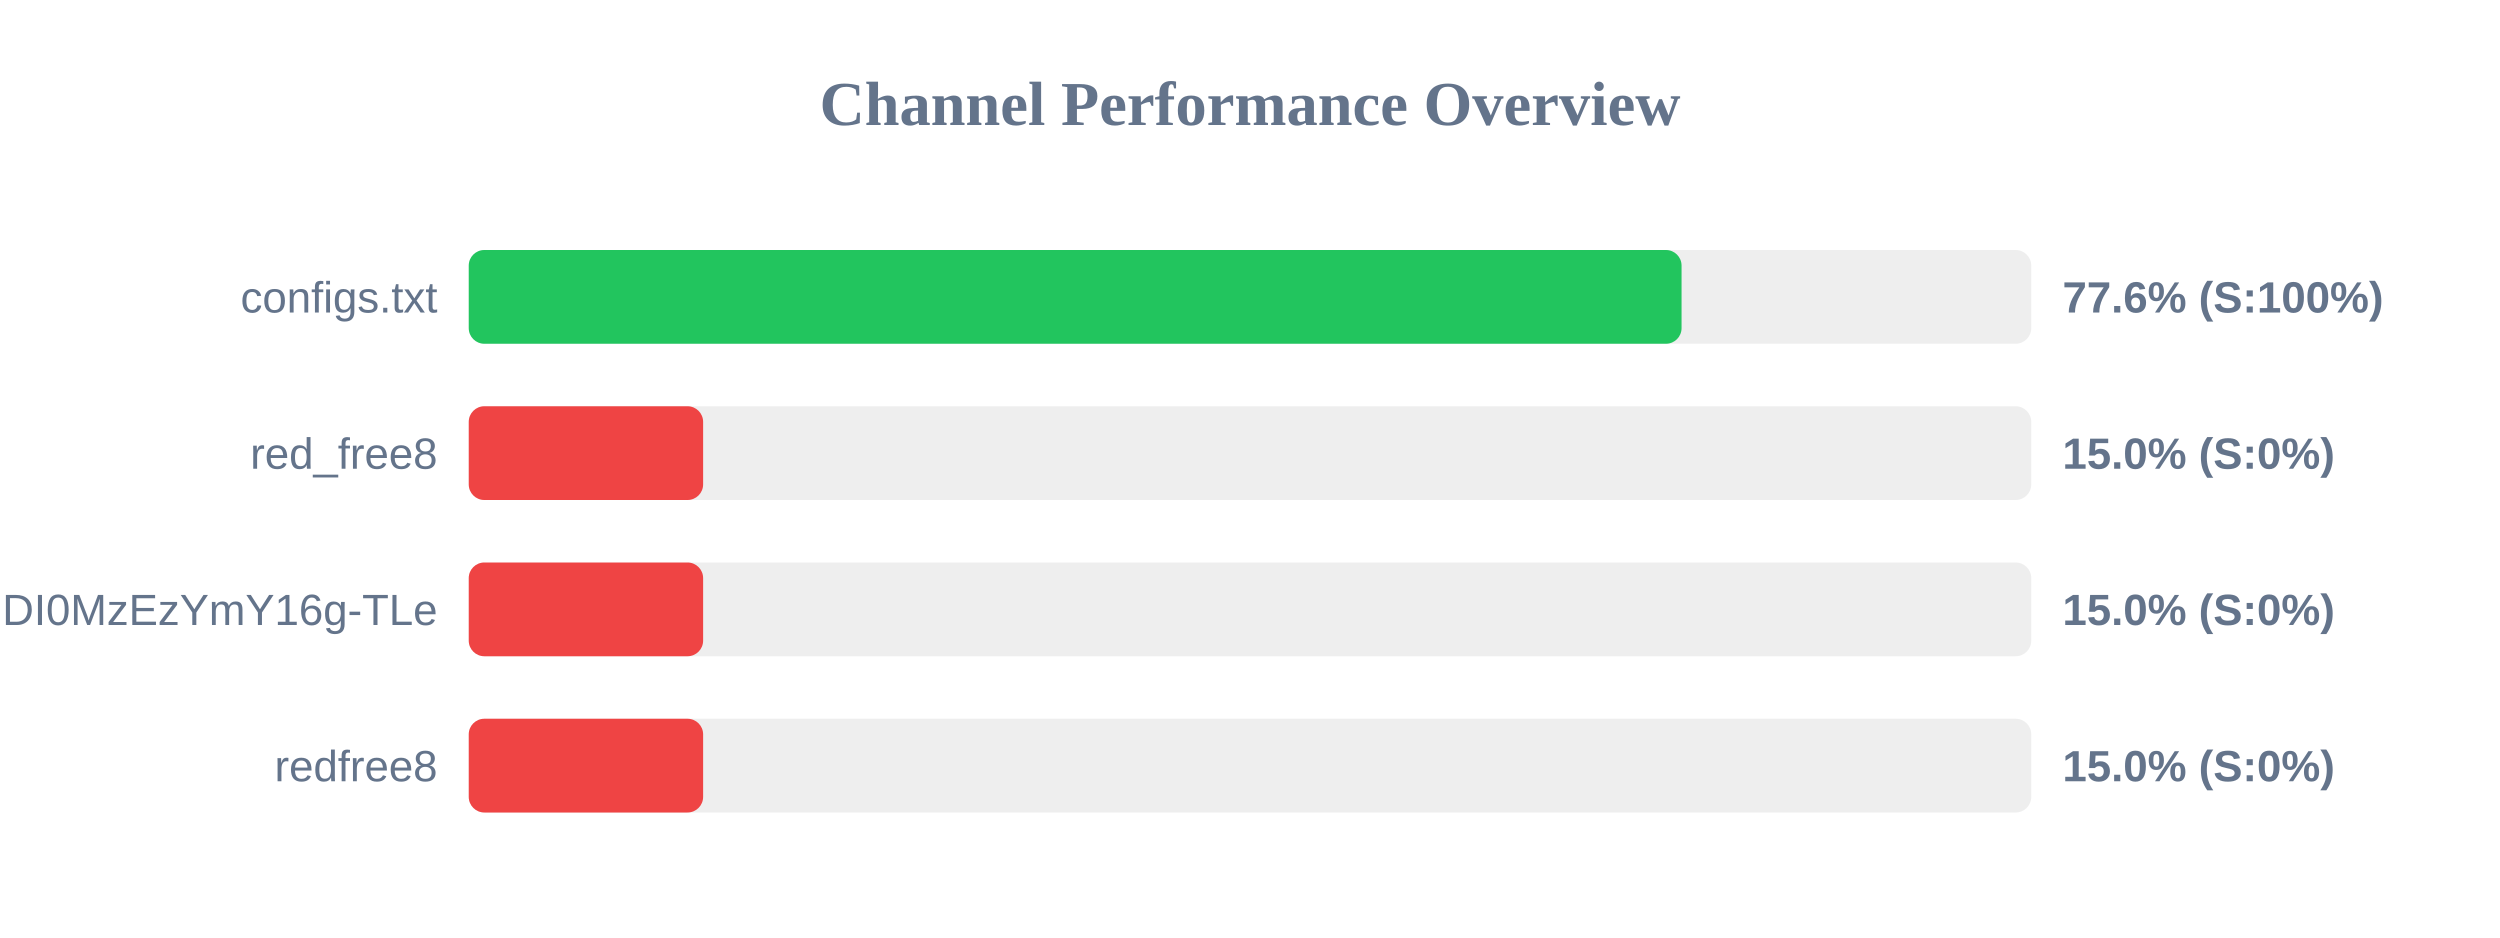
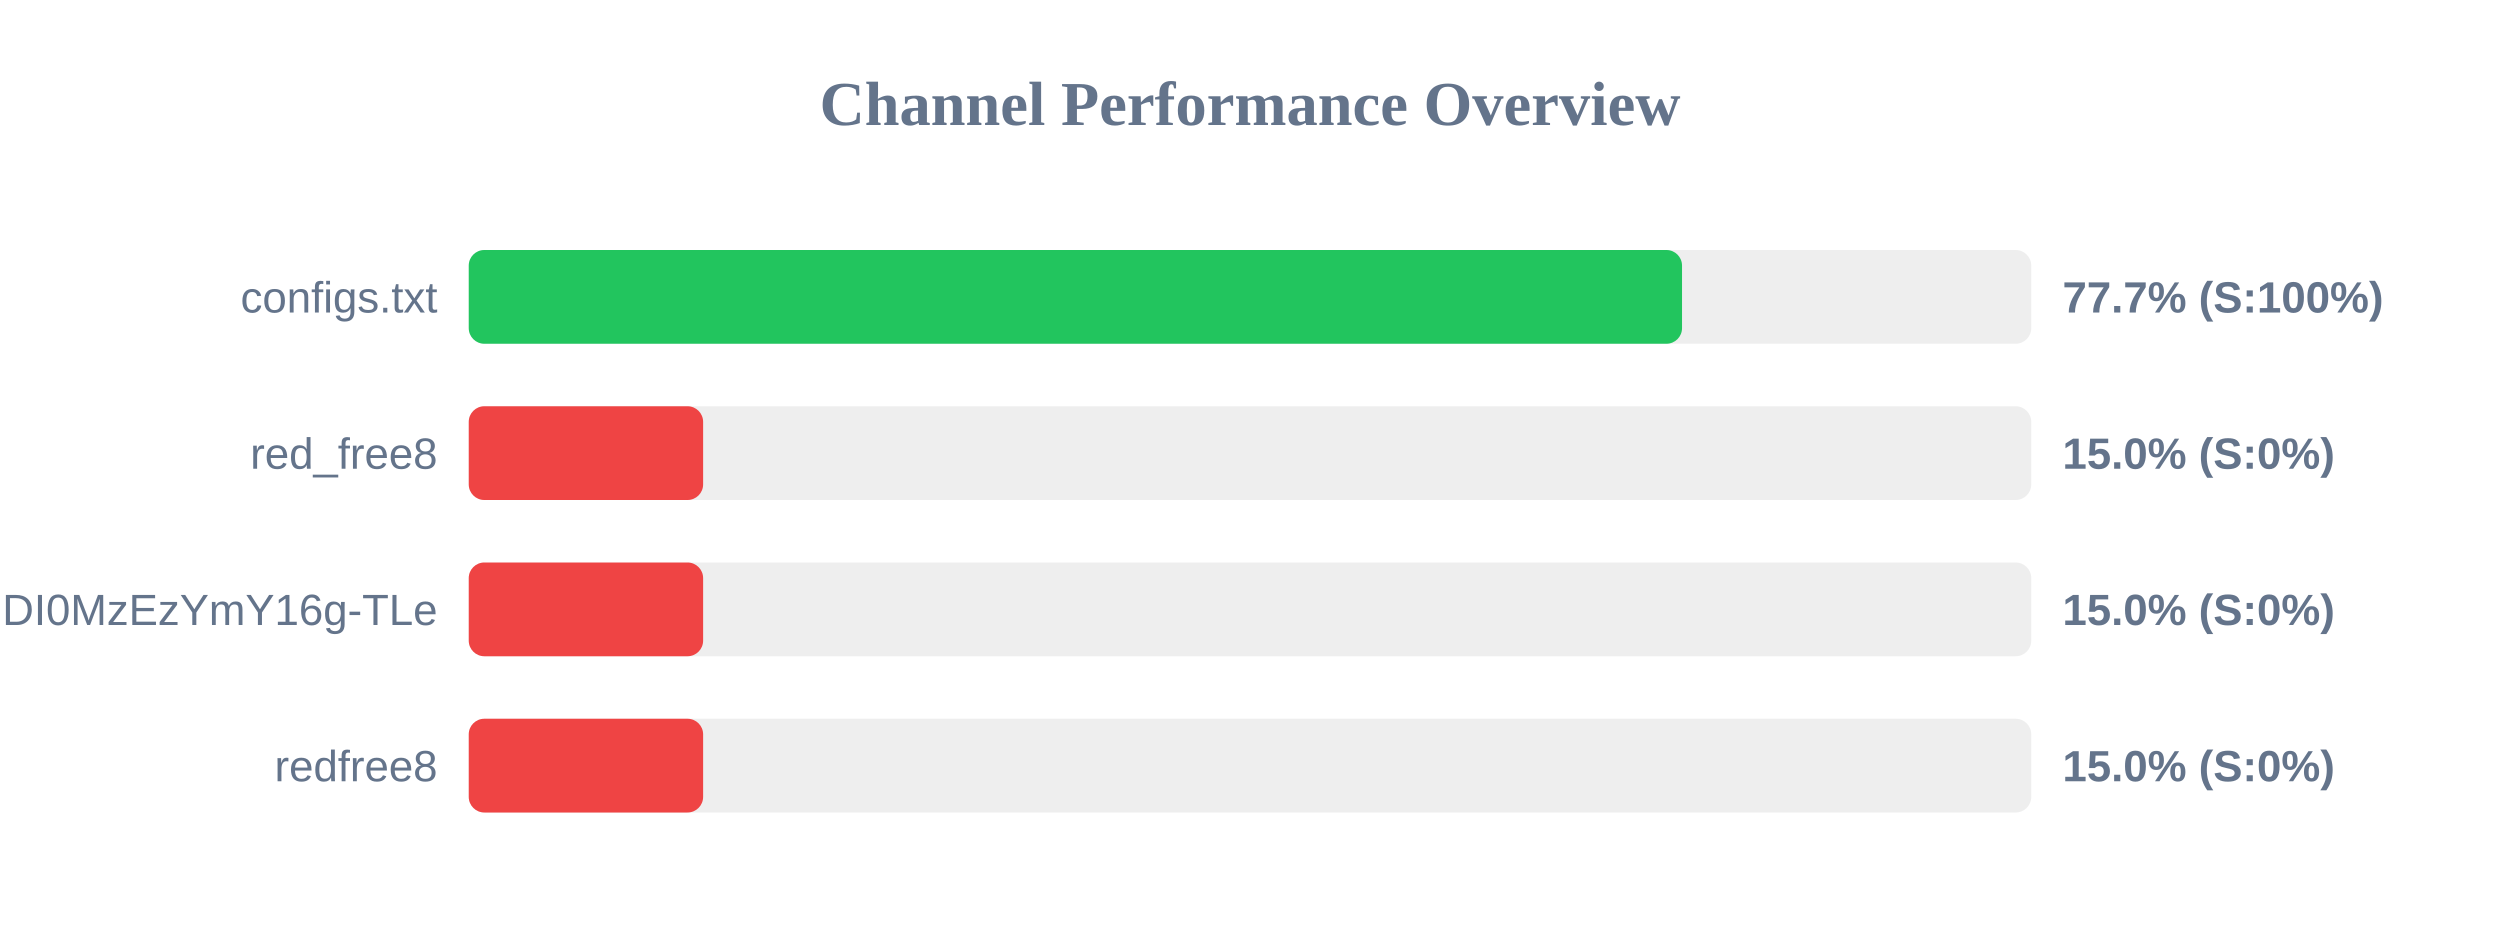
<svg xmlns="http://www.w3.org/2000/svg" width="800" height="300" version="1.1">
  <style>
        .row { font: 14px Arial; fill: #64748b; }
        .score { font: bold 14px Arial; fill: #64748b; }
    </style>
  <text x="400" y="40" text-anchor="middle" font-size="20px" font-weight="bold" fill="#64748b">Channel Performance Overview</text>
  <rect x="150" y="80" width="500" height="30" fill="#eee" rx="5" />
-   <rect x="150" y="80" width="388.1" height="30" fill="#22c55e" rx="5" />
+   <rect x="150" y="80" width="388.25" height="30" fill="#22c55e" rx="5" />
  <text x="140" y="100" text-anchor="end" class="row">configs.txt</text>
-   <text x="660" y="100" text-anchor="start" class="score">77.6% (S:100%)</text>
+   <text x="660" y="100" text-anchor="start" class="score">77.7% (S:100%)</text>
  <rect x="150" y="130" width="500" height="30" fill="#eee" rx="5" />
  <rect x="150" y="130" width="75.0" height="30" fill="#ef4444" rx="5" />
  <text x="140" y="150" text-anchor="end" class="row">red_free8</text>
  <text x="660" y="150" text-anchor="start" class="score">15.0% (S:0%)</text>
  <rect x="150" y="180" width="500" height="30" fill="#eee" rx="5" />
  <rect x="150" y="180" width="75.0" height="30" fill="#ef4444" rx="5" />
  <text x="140" y="200" text-anchor="end" class="row">NjEzODY1NDgyOCwxNzQ1NDI0MzEzYmY16g-TLe</text>
  <text x="660" y="200" text-anchor="start" class="score">15.0% (S:0%)</text>
  <rect x="150" y="230" width="500" height="30" fill="#eee" rx="5" />
  <rect x="150" y="230" width="75.0" height="30" fill="#ef4444" rx="5" />
  <text x="140" y="250" text-anchor="end" class="row">redfree8</text>
  <text x="660" y="250" text-anchor="start" class="score">15.0% (S:0%)</text>
</svg>
